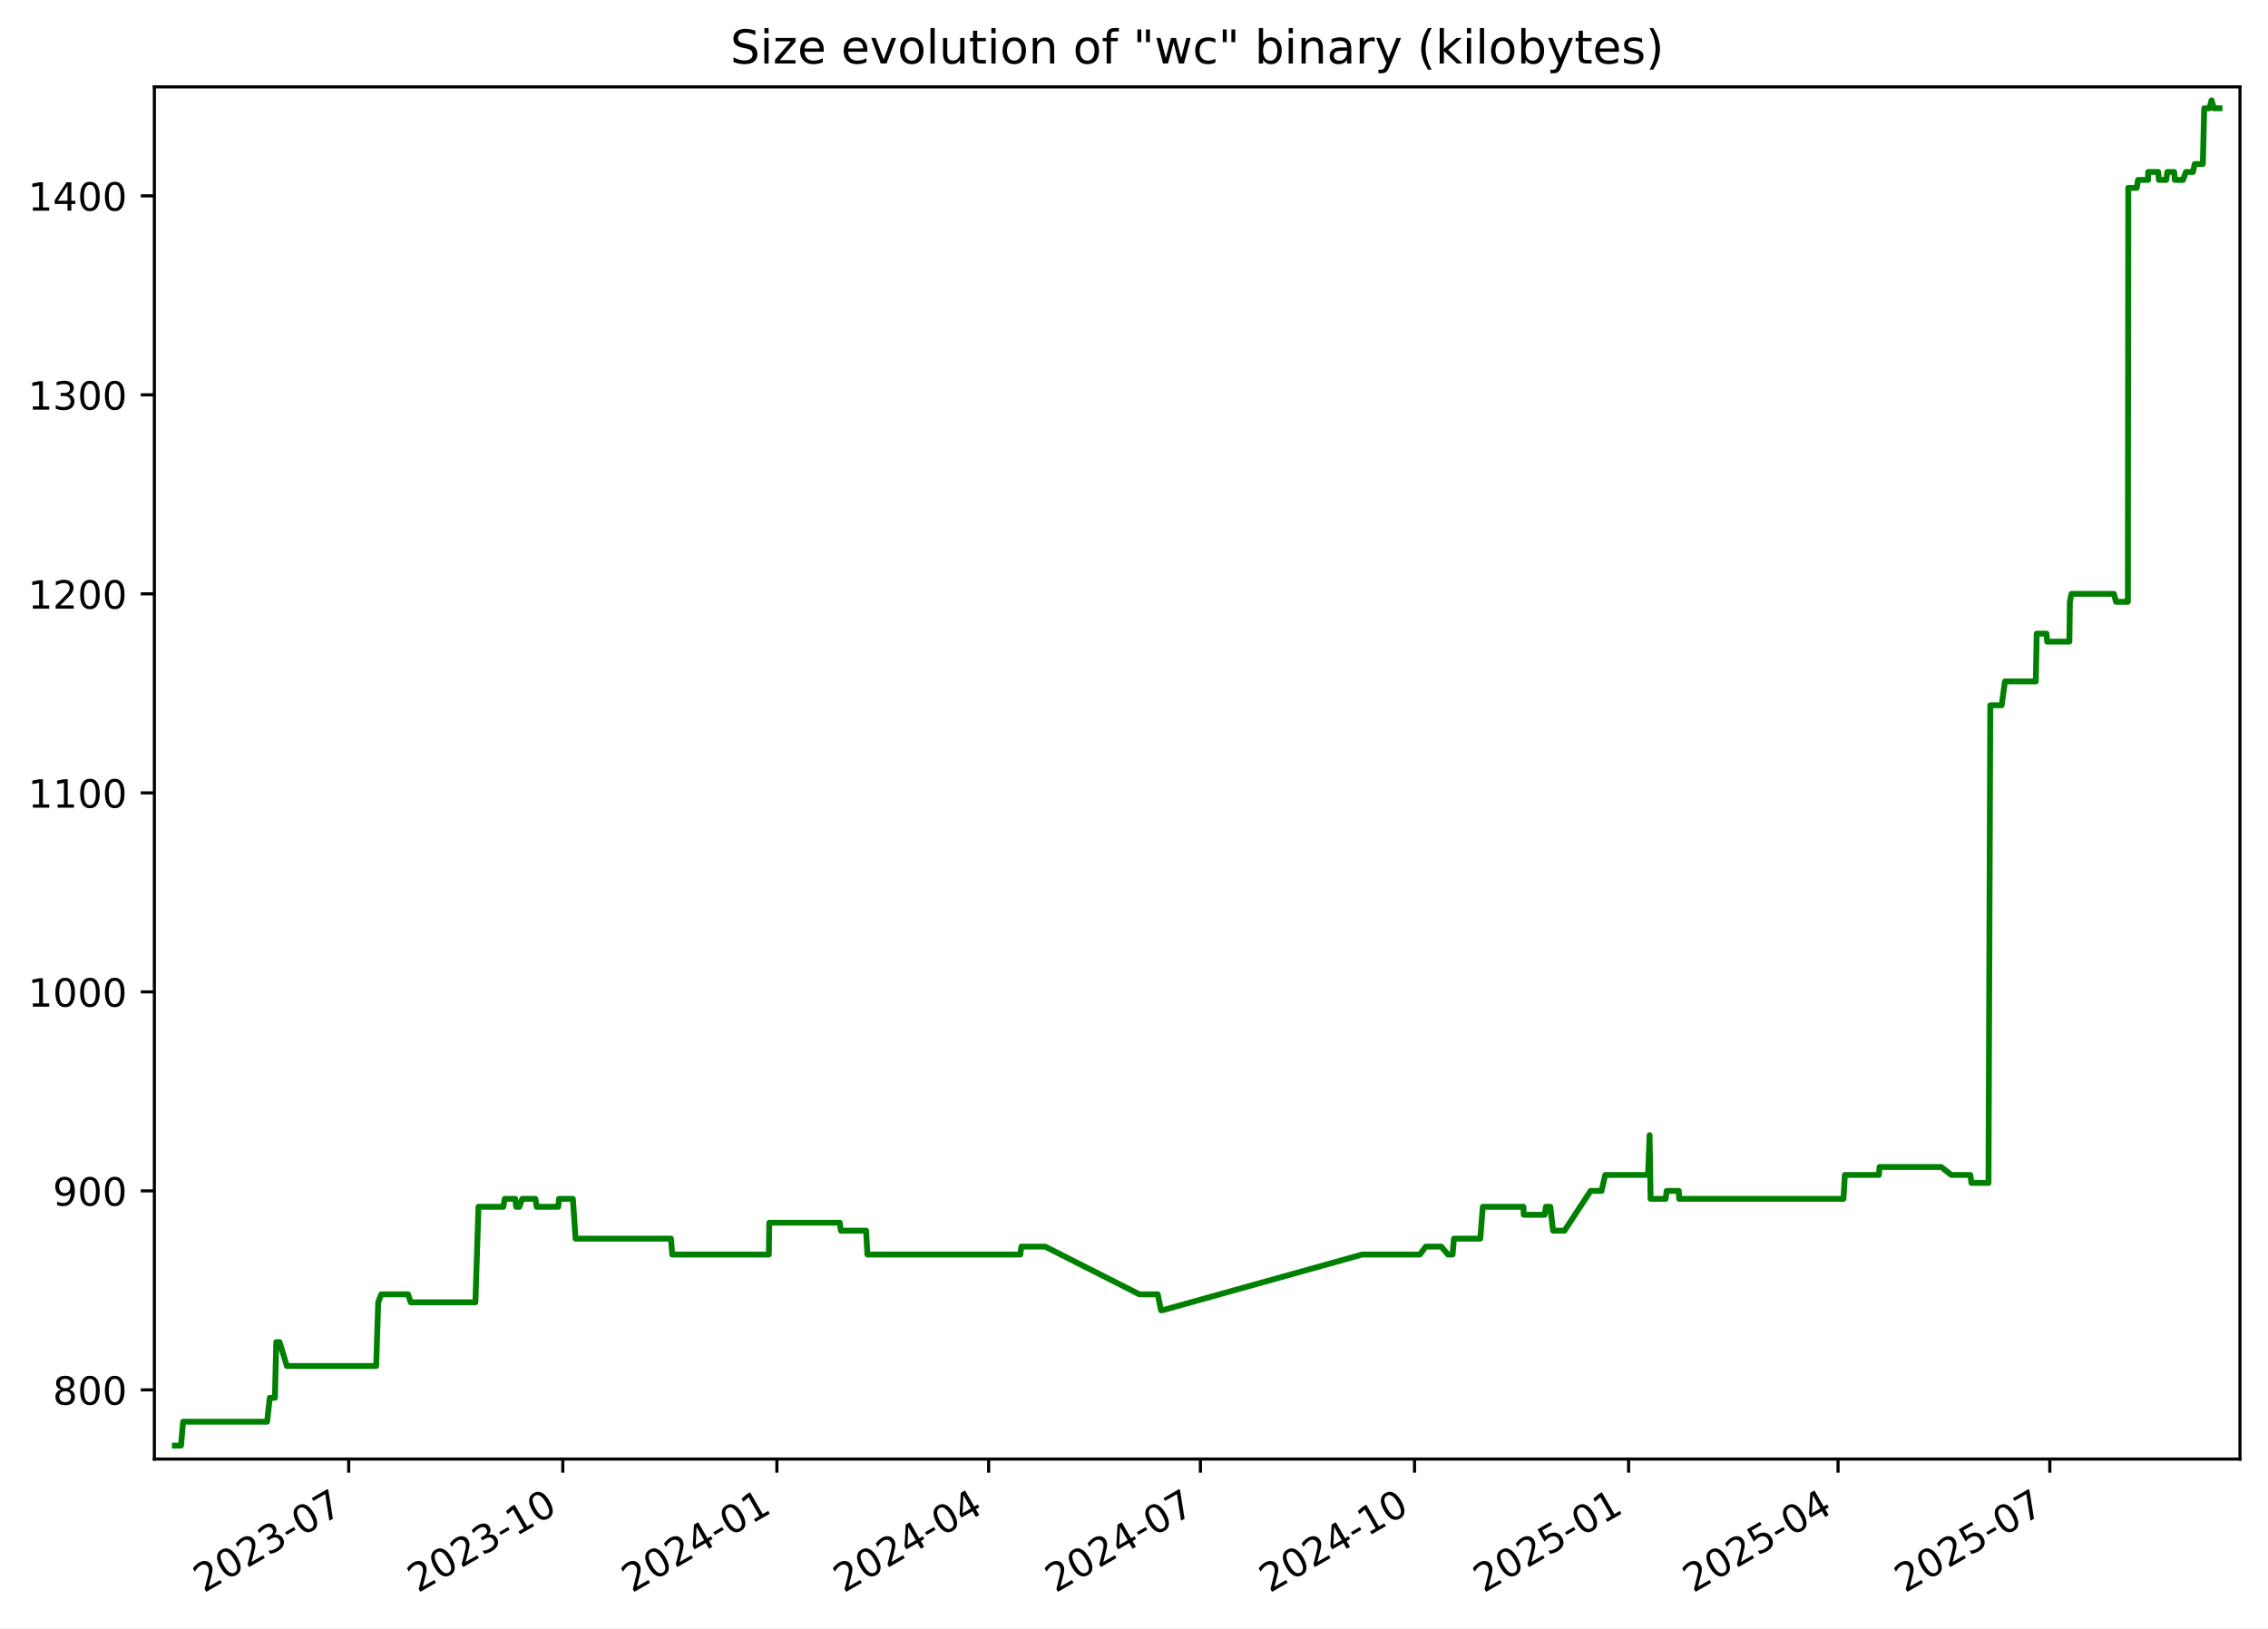
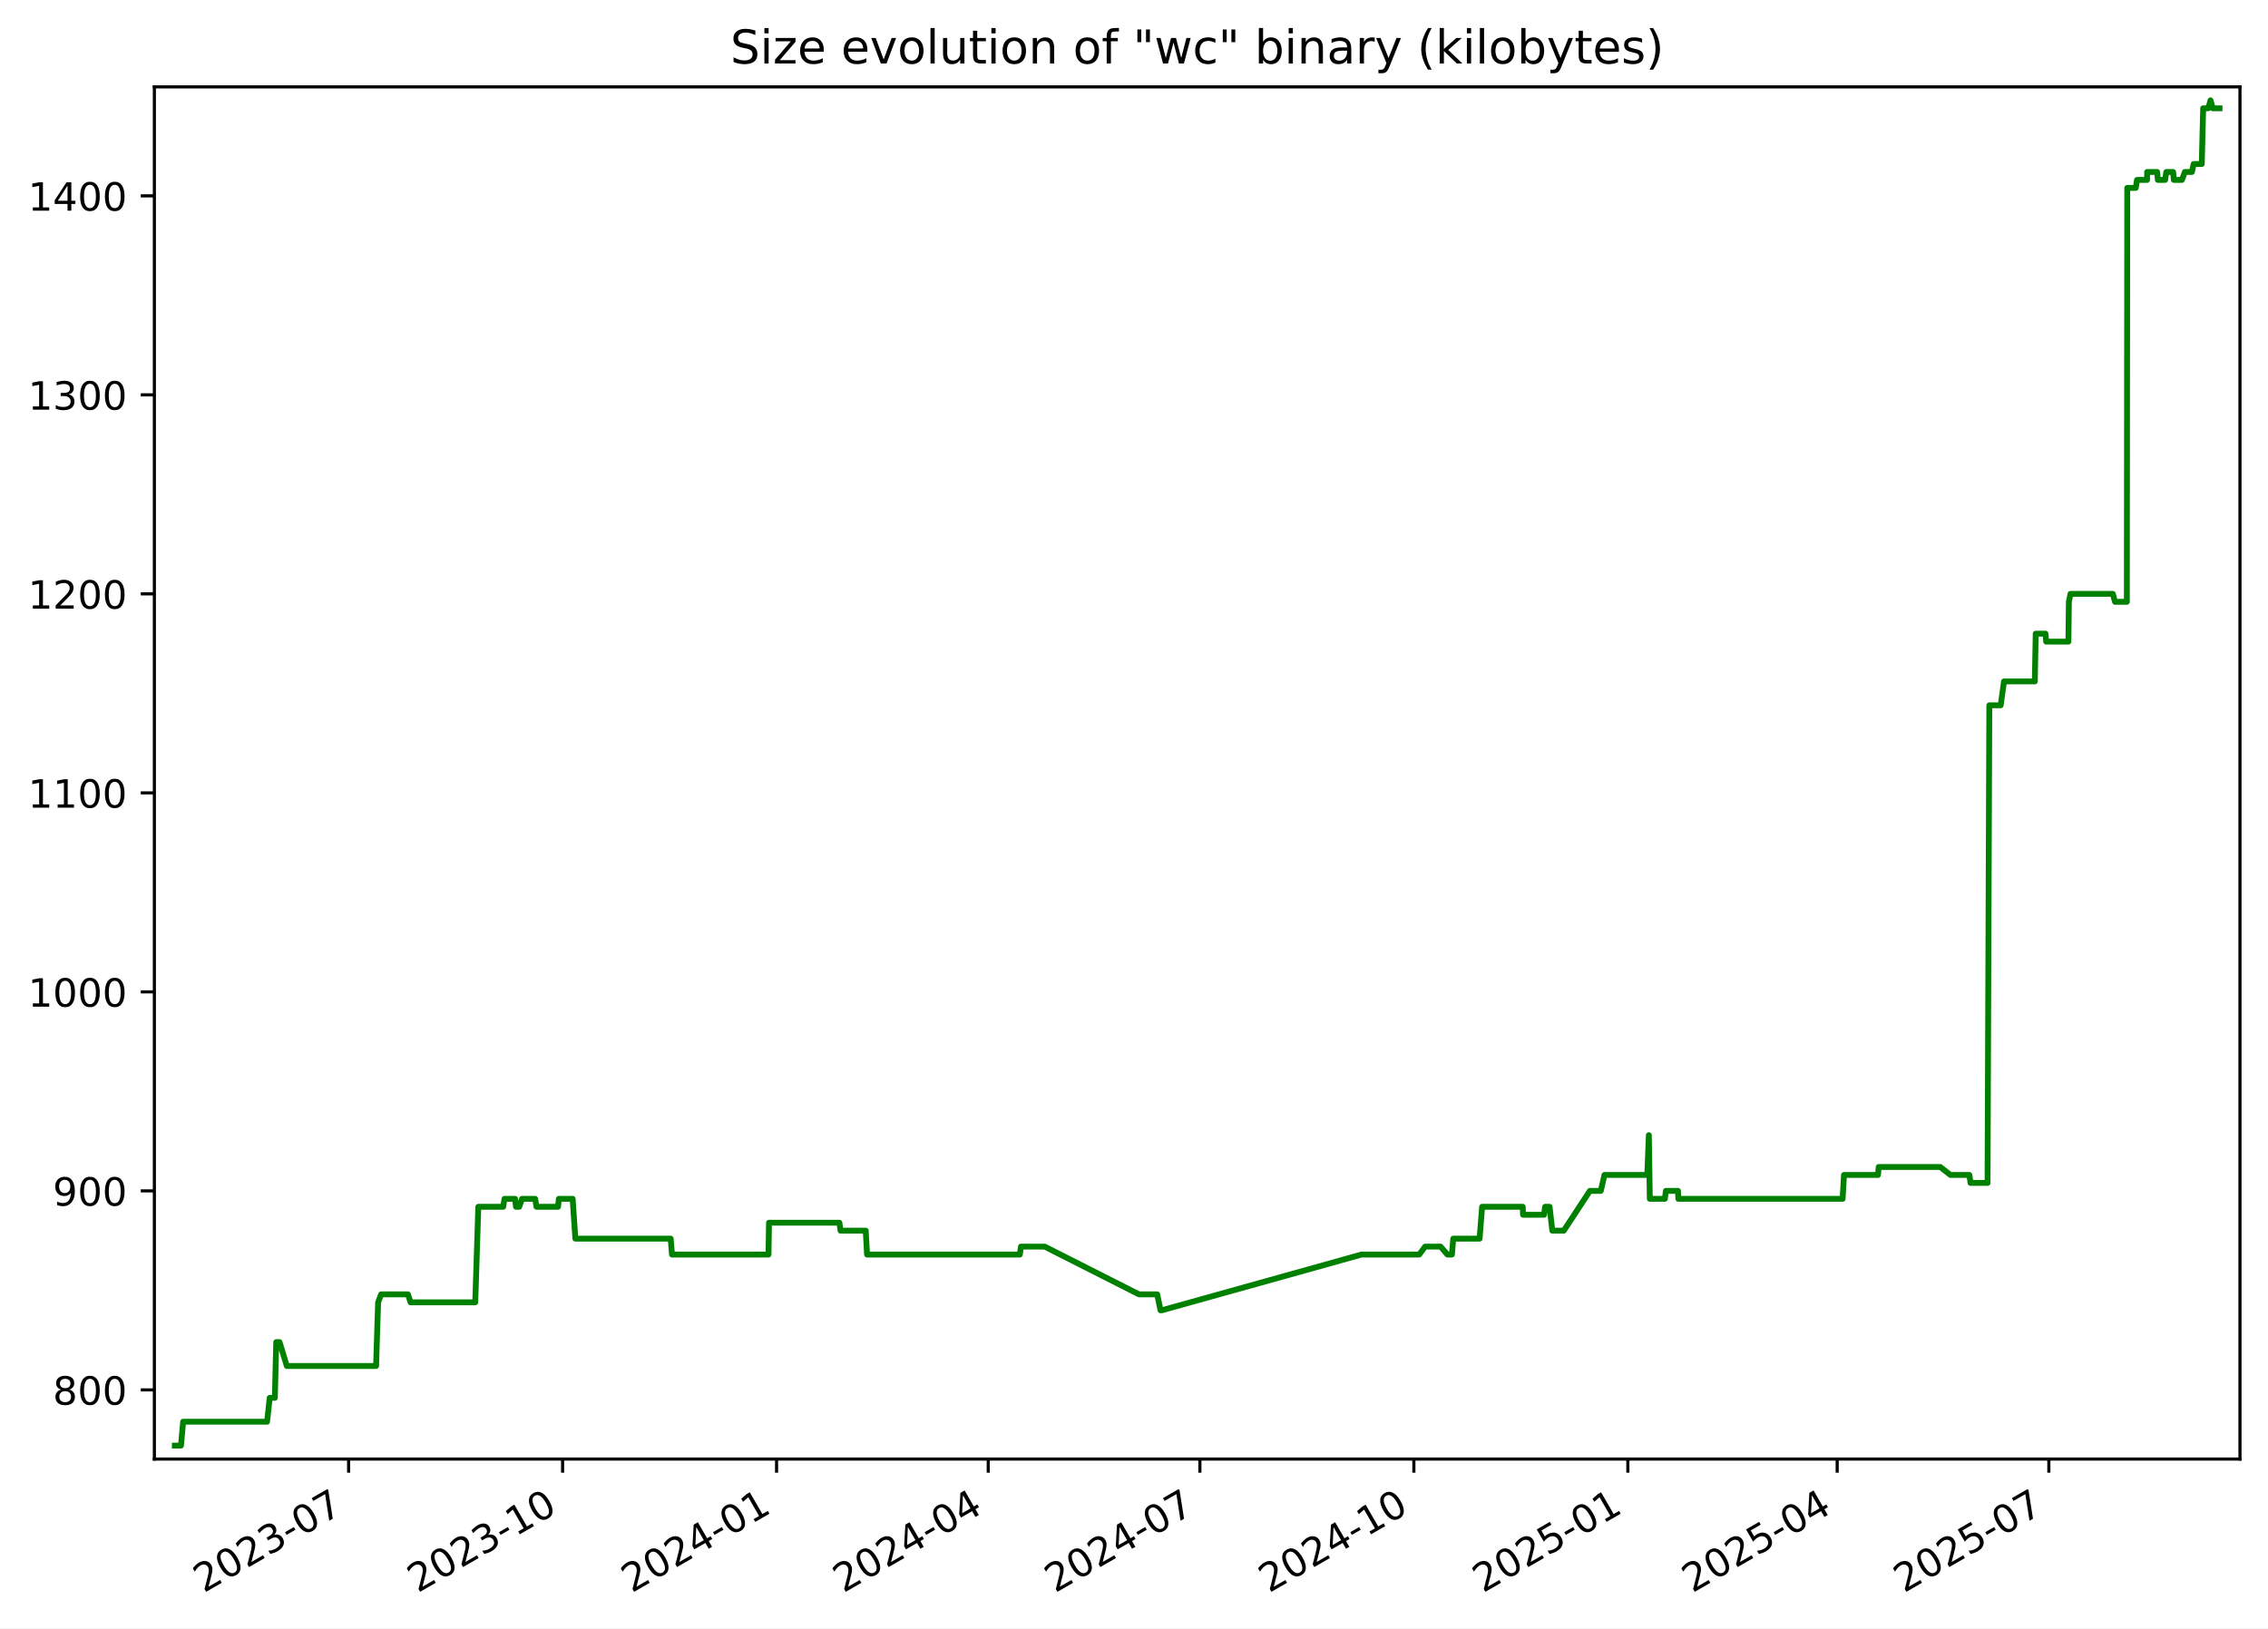
<svg xmlns="http://www.w3.org/2000/svg" xmlns:xlink="http://www.w3.org/1999/xlink" width="582.53pt" height="418.303pt" viewBox="0 0 582.53 418.303" version="1.1">
  <defs>
    <style type="text/css">*{stroke-linejoin: round; stroke-linecap: butt}</style>
  </defs>
  <g id="figure_1">
    <g id="patch_1">
      <path d="M -0 418.303  L 582.53 418.303  L 582.53 0  L -0 0  z " style="fill: #ffffff" />
    </g>
    <g id="axes_1">
      <g id="patch_2">
        <path d="M 39.65 374.83  L 575.33 374.83  L 575.33 22.318  L 39.65 22.318  z " style="fill: #ffffff" />
      </g>
      <g id="matplotlib.axis_1">
        <g id="xtick_1">
          <g id="line2d_1">
            <defs>
-               <path id="m27edaa3cdd" d="M 0 0  L 0 3.5  " style="stroke: #000000; stroke-width: 0.8" />
+               <path id="m0cd628d936" d="M 0 0  L 0 3.5  " style="stroke: #000000; stroke-width: 0.8" />
            </defs>
            <g>
-               <use xlink:href="#m27edaa3cdd" x="89.563" y="374.83" style="stroke: #000000; stroke-width: 0.8" />
+               <use xlink:href="#m0cd628d936" x="89.54" y="374.83" style="stroke: #000000; stroke-width: 0.8" />
            </g>
          </g>
          <g id="text_1">
-             <g transform="translate(52.33837 409.302) rotate(-30) scale(0.1 -0.1)">
+             <g transform="translate(52.31508 409.302) rotate(-30) scale(0.1 -0.1)">
              <defs>
                <path id="DejaVuSans-32" d="M 1228 531  L 3431 531  L 3431 0  L 469 0  L 469 531  Q 828 903 1448 1529  Q 2069 2156 2228 2338  Q 2531 2678 2651 2914  Q 2772 3150 2772 3378  Q 2772 3750 2511 3984  Q 2250 4219 1831 4219  Q 1534 4219 1204 4116  Q 875 4013 500 3803  L 500 4441  Q 881 4594 1212 4672  Q 1544 4750 1819 4750  Q 2544 4750 2975 4387  Q 3406 4025 3406 3419  Q 3406 3131 3298 2873  Q 3191 2616 2906 2266  Q 2828 2175 2409 1742  Q 1991 1309 1228 531  z " transform="scale(0.015625)" />
                <path id="DejaVuSans-30" d="M 2034 4250  Q 1547 4250 1301 3770  Q 1056 3291 1056 2328  Q 1056 1369 1301 889  Q 1547 409 2034 409  Q 2525 409 2770 889  Q 3016 1369 3016 2328  Q 3016 3291 2770 3770  Q 2525 4250 2034 4250  z M 2034 4750  Q 2819 4750 3233 4129  Q 3647 3509 3647 2328  Q 3647 1150 3233 529  Q 2819 -91 2034 -91  Q 1250 -91 836 529  Q 422 1150 422 2328  Q 422 3509 836 4129  Q 1250 4750 2034 4750  z " transform="scale(0.015625)" />
                <path id="DejaVuSans-33" d="M 2597 2516  Q 3050 2419 3304 2112  Q 3559 1806 3559 1356  Q 3559 666 3084 287  Q 2609 -91 1734 -91  Q 1441 -91 1130 -33  Q 819 25 488 141  L 488 750  Q 750 597 1062 519  Q 1375 441 1716 441  Q 2309 441 2620 675  Q 2931 909 2931 1356  Q 2931 1769 2642 2001  Q 2353 2234 1838 2234  L 1294 2234  L 1294 2753  L 1863 2753  Q 2328 2753 2575 2939  Q 2822 3125 2822 3475  Q 2822 3834 2567 4026  Q 2313 4219 1838 4219  Q 1578 4219 1281 4162  Q 984 4106 628 3988  L 628 4550  Q 988 4650 1302 4700  Q 1616 4750 1894 4750  Q 2613 4750 3031 4423  Q 3450 4097 3450 3541  Q 3450 3153 3228 2886  Q 3006 2619 2597 2516  z " transform="scale(0.015625)" />
                <path id="DejaVuSans-2d" d="M 313 2009  L 1997 2009  L 1997 1497  L 313 1497  L 313 2009  z " transform="scale(0.015625)" />
                <path id="DejaVuSans-37" d="M 525 4666  L 3525 4666  L 3525 4397  L 1831 0  L 1172 0  L 2766 4134  L 525 4134  L 525 4666  z " transform="scale(0.015625)" />
              </defs>
              <use xlink:href="#DejaVuSans-32" />
              <use xlink:href="#DejaVuSans-30" x="63.623" />
              <use xlink:href="#DejaVuSans-32" x="127.246" />
              <use xlink:href="#DejaVuSans-33" x="190.869" />
              <use xlink:href="#DejaVuSans-2d" x="254.492" />
              <use xlink:href="#DejaVuSans-30" x="290.576" />
              <use xlink:href="#DejaVuSans-37" x="354.199" />
            </g>
          </g>
        </g>
        <g id="xtick_2">
          <g id="line2d_2">
            <g>
-               <use xlink:href="#m27edaa3cdd" x="144.553" y="374.83" style="stroke: #000000; stroke-width: 0.8" />
+               <use xlink:href="#m0cd628d936" x="144.501" y="374.83" style="stroke: #000000; stroke-width: 0.8" />
            </g>
          </g>
          <g id="text_2">
-             <g transform="translate(107.3279 409.302) rotate(-30) scale(0.1 -0.1)">
+             <g transform="translate(107.276 409.302) rotate(-30) scale(0.1 -0.1)">
              <defs>
                <path id="DejaVuSans-31" d="M 794 531  L 1825 531  L 1825 4091  L 703 3866  L 703 4441  L 1819 4666  L 2450 4666  L 2450 531  L 3481 531  L 3481 0  L 794 0  L 794 531  z " transform="scale(0.015625)" />
              </defs>
              <use xlink:href="#DejaVuSans-32" />
              <use xlink:href="#DejaVuSans-30" x="63.623" />
              <use xlink:href="#DejaVuSans-32" x="127.246" />
              <use xlink:href="#DejaVuSans-33" x="190.869" />
              <use xlink:href="#DejaVuSans-2d" x="254.492" />
              <use xlink:href="#DejaVuSans-31" x="290.576" />
              <use xlink:href="#DejaVuSans-30" x="354.199" />
            </g>
          </g>
        </g>
        <g id="xtick_3">
          <g id="line2d_3">
            <g>
-               <use xlink:href="#m27edaa3cdd" x="199.542" y="374.83" style="stroke: #000000; stroke-width: 0.8" />
+               <use xlink:href="#m0cd628d936" x="199.462" y="374.83" style="stroke: #000000; stroke-width: 0.8" />
            </g>
          </g>
          <g id="text_3">
-             <g transform="translate(162.3175 409.302) rotate(-30) scale(0.1 -0.1)">
+             <g transform="translate(162.2368 409.302) rotate(-30) scale(0.1 -0.1)">
              <defs>
                <path id="DejaVuSans-34" d="M 2419 4116  L 825 1625  L 2419 1625  L 2419 4116  z M 2253 4666  L 3047 4666  L 3047 1625  L 3713 1625  L 3713 1100  L 3047 1100  L 3047 0  L 2419 0  L 2419 1100  L 313 1100  L 313 1709  L 2253 4666  z " transform="scale(0.015625)" />
              </defs>
              <use xlink:href="#DejaVuSans-32" />
              <use xlink:href="#DejaVuSans-30" x="63.623" />
              <use xlink:href="#DejaVuSans-32" x="127.246" />
              <use xlink:href="#DejaVuSans-34" x="190.869" />
              <use xlink:href="#DejaVuSans-2d" x="254.492" />
              <use xlink:href="#DejaVuSans-30" x="290.576" />
              <use xlink:href="#DejaVuSans-31" x="354.199" />
            </g>
          </g>
        </g>
        <g id="xtick_4">
          <g id="line2d_4">
            <g>
-               <use xlink:href="#m27edaa3cdd" x="253.934" y="374.83" style="stroke: #000000; stroke-width: 0.8" />
+               <use xlink:href="#m0cd628d936" x="253.825" y="374.83" style="stroke: #000000; stroke-width: 0.8" />
            </g>
          </g>
          <g id="text_4">
-             <g transform="translate(216.7093 409.302) rotate(-30) scale(0.1 -0.1)">
+             <g transform="translate(216.6003 409.302) rotate(-30) scale(0.1 -0.1)">
              <use xlink:href="#DejaVuSans-32" />
              <use xlink:href="#DejaVuSans-30" x="63.623" />
              <use xlink:href="#DejaVuSans-32" x="127.246" />
              <use xlink:href="#DejaVuSans-34" x="190.869" />
              <use xlink:href="#DejaVuSans-2d" x="254.492" />
              <use xlink:href="#DejaVuSans-30" x="290.576" />
              <use xlink:href="#DejaVuSans-34" x="354.199" />
            </g>
          </g>
        </g>
        <g id="xtick_5">
          <g id="line2d_5">
            <g>
-               <use xlink:href="#m27edaa3cdd" x="308.326" y="374.83" style="stroke: #000000; stroke-width: 0.8" />
+               <use xlink:href="#m0cd628d936" x="308.189" y="374.83" style="stroke: #000000; stroke-width: 0.8" />
            </g>
          </g>
          <g id="text_5">
-             <g transform="translate(271.1012 409.302) rotate(-30) scale(0.1 -0.1)">
+             <g transform="translate(270.9638 409.302) rotate(-30) scale(0.1 -0.1)">
              <use xlink:href="#DejaVuSans-32" />
              <use xlink:href="#DejaVuSans-30" x="63.623" />
              <use xlink:href="#DejaVuSans-32" x="127.246" />
              <use xlink:href="#DejaVuSans-34" x="190.869" />
              <use xlink:href="#DejaVuSans-2d" x="254.492" />
              <use xlink:href="#DejaVuSans-30" x="290.576" />
              <use xlink:href="#DejaVuSans-37" x="354.199" />
            </g>
          </g>
        </g>
        <g id="xtick_6">
          <g id="line2d_6">
            <g>
-               <use xlink:href="#m27edaa3cdd" x="363.316" y="374.83" style="stroke: #000000; stroke-width: 0.8" />
+               <use xlink:href="#m0cd628d936" x="363.149" y="374.83" style="stroke: #000000; stroke-width: 0.8" />
            </g>
          </g>
          <g id="text_6">
-             <g transform="translate(326.0907 409.302) rotate(-30) scale(0.1 -0.1)">
+             <g transform="translate(325.9247 409.302) rotate(-30) scale(0.1 -0.1)">
              <use xlink:href="#DejaVuSans-32" />
              <use xlink:href="#DejaVuSans-30" x="63.623" />
              <use xlink:href="#DejaVuSans-32" x="127.246" />
              <use xlink:href="#DejaVuSans-34" x="190.869" />
              <use xlink:href="#DejaVuSans-2d" x="254.492" />
              <use xlink:href="#DejaVuSans-31" x="290.576" />
              <use xlink:href="#DejaVuSans-30" x="354.199" />
            </g>
          </g>
        </g>
        <g id="xtick_7">
          <g id="line2d_7">
            <g>
-               <use xlink:href="#m27edaa3cdd" x="418.305" y="374.83" style="stroke: #000000; stroke-width: 0.8" />
+               <use xlink:href="#m0cd628d936" x="418.11" y="374.83" style="stroke: #000000; stroke-width: 0.8" />
            </g>
          </g>
          <g id="text_7">
-             <g transform="translate(381.0803 409.302) rotate(-30) scale(0.1 -0.1)">
+             <g transform="translate(380.8856 409.302) rotate(-30) scale(0.1 -0.1)">
              <defs>
                <path id="DejaVuSans-35" d="M 691 4666  L 3169 4666  L 3169 4134  L 1269 4134  L 1269 2991  Q 1406 3038 1543 3061  Q 1681 3084 1819 3084  Q 2600 3084 3056 2656  Q 3513 2228 3513 1497  Q 3513 744 3044 326  Q 2575 -91 1722 -91  Q 1428 -91 1123 -41  Q 819 9 494 109  L 494 744  Q 775 591 1075 516  Q 1375 441 1709 441  Q 2250 441 2565 725  Q 2881 1009 2881 1497  Q 2881 1984 2565 2268  Q 2250 2553 1709 2553  Q 1456 2553 1204 2497  Q 953 2441 691 2322  L 691 4666  z " transform="scale(0.015625)" />
              </defs>
              <use xlink:href="#DejaVuSans-32" />
              <use xlink:href="#DejaVuSans-30" x="63.623" />
              <use xlink:href="#DejaVuSans-32" x="127.246" />
              <use xlink:href="#DejaVuSans-35" x="190.869" />
              <use xlink:href="#DejaVuSans-2d" x="254.492" />
              <use xlink:href="#DejaVuSans-30" x="290.576" />
              <use xlink:href="#DejaVuSans-31" x="354.199" />
            </g>
          </g>
        </g>
        <g id="xtick_8">
          <g id="line2d_8">
            <g>
-               <use xlink:href="#m27edaa3cdd" x="472.099" y="374.83" style="stroke: #000000; stroke-width: 0.8" />
+               <use xlink:href="#m0cd628d936" x="471.876" y="374.83" style="stroke: #000000; stroke-width: 0.8" />
            </g>
          </g>
          <g id="text_8">
-             <g transform="translate(434.8744 409.302) rotate(-30) scale(0.1 -0.1)">
+             <g transform="translate(434.6516 409.302) rotate(-30) scale(0.1 -0.1)">
              <use xlink:href="#DejaVuSans-32" />
              <use xlink:href="#DejaVuSans-30" x="63.623" />
              <use xlink:href="#DejaVuSans-32" x="127.246" />
              <use xlink:href="#DejaVuSans-35" x="190.869" />
              <use xlink:href="#DejaVuSans-2d" x="254.492" />
              <use xlink:href="#DejaVuSans-30" x="290.576" />
              <use xlink:href="#DejaVuSans-34" x="354.199" />
            </g>
          </g>
        </g>
        <g id="xtick_9">
          <g id="line2d_9">
            <g>
-               <use xlink:href="#m27edaa3cdd" x="526.491" y="374.83" style="stroke: #000000; stroke-width: 0.8" />
+               <use xlink:href="#m0cd628d936" x="526.24" y="374.83" style="stroke: #000000; stroke-width: 0.8" />
            </g>
          </g>
          <g id="text_9">
-             <g transform="translate(489.2662 409.302) rotate(-30) scale(0.1 -0.1)">
+             <g transform="translate(489.0151 409.302) rotate(-30) scale(0.1 -0.1)">
              <use xlink:href="#DejaVuSans-32" />
              <use xlink:href="#DejaVuSans-30" x="63.623" />
              <use xlink:href="#DejaVuSans-32" x="127.246" />
              <use xlink:href="#DejaVuSans-35" x="190.869" />
              <use xlink:href="#DejaVuSans-2d" x="254.492" />
              <use xlink:href="#DejaVuSans-30" x="290.576" />
              <use xlink:href="#DejaVuSans-37" x="354.199" />
            </g>
          </g>
        </g>
      </g>
      <g id="matplotlib.axis_2">
        <g id="ytick_1">
          <g id="line2d_10">
            <defs>
-               <path id="m9f7e55219a" d="M 0 0  L -3.5 0  " style="stroke: #000000; stroke-width: 0.8" />
+               <path id="m829fcce729" d="M 0 0  L -3.5 0  " style="stroke: #000000; stroke-width: 0.8" />
            </defs>
            <g>
-               <use xlink:href="#m9f7e55219a" x="39.65" y="357.059" style="stroke: #000000; stroke-width: 0.8" />
+               <use xlink:href="#m829fcce729" x="39.65" y="357.059" style="stroke: #000000; stroke-width: 0.8" />
            </g>
          </g>
          <g id="text_10">
            <g transform="translate(13.5625 360.8586) scale(0.1 -0.1)">
              <defs>
                <path id="DejaVuSans-38" d="M 2034 2216  Q 1584 2216 1326 1975  Q 1069 1734 1069 1313  Q 1069 891 1326 650  Q 1584 409 2034 409  Q 2484 409 2743 651  Q 3003 894 3003 1313  Q 3003 1734 2745 1975  Q 2488 2216 2034 2216  z M 1403 2484  Q 997 2584 770 2862  Q 544 3141 544 3541  Q 544 4100 942 4425  Q 1341 4750 2034 4750  Q 2731 4750 3128 4425  Q 3525 4100 3525 3541  Q 3525 3141 3298 2862  Q 3072 2584 2669 2484  Q 3125 2378 3379 2068  Q 3634 1759 3634 1313  Q 3634 634 3220 271  Q 2806 -91 2034 -91  Q 1263 -91 848 271  Q 434 634 434 1313  Q 434 1759 690 2068  Q 947 2378 1403 2484  z M 1172 3481  Q 1172 3119 1398 2916  Q 1625 2713 2034 2713  Q 2441 2713 2670 2916  Q 2900 3119 2900 3481  Q 2900 3844 2670 4047  Q 2441 4250 2034 4250  Q 1625 4250 1398 4047  Q 1172 3844 1172 3481  z " transform="scale(0.015625)" />
              </defs>
              <use xlink:href="#DejaVuSans-38" />
              <use xlink:href="#DejaVuSans-30" x="63.623" />
              <use xlink:href="#DejaVuSans-30" x="127.246" />
            </g>
          </g>
        </g>
        <g id="ytick_2">
          <g id="line2d_11">
            <g>
-               <use xlink:href="#m9f7e55219a" x="39.65" y="305.935" style="stroke: #000000; stroke-width: 0.8" />
+               <use xlink:href="#m829fcce729" x="39.65" y="305.935" style="stroke: #000000; stroke-width: 0.8" />
            </g>
          </g>
          <g id="text_11">
            <g transform="translate(13.5625 309.7343) scale(0.1 -0.1)">
              <defs>
                <path id="DejaVuSans-39" d="M 703 97  L 703 672  Q 941 559 1184 500  Q 1428 441 1663 441  Q 2288 441 2617 861  Q 2947 1281 2994 2138  Q 2813 1869 2534 1725  Q 2256 1581 1919 1581  Q 1219 1581 811 2004  Q 403 2428 403 3163  Q 403 3881 828 4315  Q 1253 4750 1959 4750  Q 2769 4750 3195 4129  Q 3622 3509 3622 2328  Q 3622 1225 3098 567  Q 2575 -91 1691 -91  Q 1453 -91 1209 -44  Q 966 3 703 97  z M 1959 2075  Q 2384 2075 2632 2365  Q 2881 2656 2881 3163  Q 2881 3666 2632 3958  Q 2384 4250 1959 4250  Q 1534 4250 1286 3958  Q 1038 3666 1038 3163  Q 1038 2656 1286 2365  Q 1534 2075 1959 2075  z " transform="scale(0.015625)" />
              </defs>
              <use xlink:href="#DejaVuSans-39" />
              <use xlink:href="#DejaVuSans-30" x="63.623" />
              <use xlink:href="#DejaVuSans-30" x="127.246" />
            </g>
          </g>
        </g>
        <g id="ytick_3">
          <g id="line2d_12">
            <g>
-               <use xlink:href="#m9f7e55219a" x="39.65" y="254.811" style="stroke: #000000; stroke-width: 0.8" />
+               <use xlink:href="#m829fcce729" x="39.65" y="254.811" style="stroke: #000000; stroke-width: 0.8" />
            </g>
          </g>
          <g id="text_12">
            <g transform="translate(7.2 258.61) scale(0.1 -0.1)">
              <use xlink:href="#DejaVuSans-31" />
              <use xlink:href="#DejaVuSans-30" x="63.623" />
              <use xlink:href="#DejaVuSans-30" x="127.246" />
              <use xlink:href="#DejaVuSans-30" x="190.869" />
            </g>
          </g>
        </g>
        <g id="ytick_4">
          <g id="line2d_13">
            <g>
-               <use xlink:href="#m9f7e55219a" x="39.65" y="203.687" style="stroke: #000000; stroke-width: 0.8" />
+               <use xlink:href="#m829fcce729" x="39.65" y="203.687" style="stroke: #000000; stroke-width: 0.8" />
            </g>
          </g>
          <g id="text_13">
            <g transform="translate(7.2 207.4858) scale(0.1 -0.1)">
              <use xlink:href="#DejaVuSans-31" />
              <use xlink:href="#DejaVuSans-31" x="63.623" />
              <use xlink:href="#DejaVuSans-30" x="127.246" />
              <use xlink:href="#DejaVuSans-30" x="190.869" />
            </g>
          </g>
        </g>
        <g id="ytick_5">
          <g id="line2d_14">
            <g>
-               <use xlink:href="#m9f7e55219a" x="39.65" y="152.562" style="stroke: #000000; stroke-width: 0.8" />
+               <use xlink:href="#m829fcce729" x="39.65" y="152.562" style="stroke: #000000; stroke-width: 0.8" />
            </g>
          </g>
          <g id="text_14">
            <g transform="translate(7.2 156.3615) scale(0.1 -0.1)">
              <use xlink:href="#DejaVuSans-31" />
              <use xlink:href="#DejaVuSans-32" x="63.623" />
              <use xlink:href="#DejaVuSans-30" x="127.246" />
              <use xlink:href="#DejaVuSans-30" x="190.869" />
            </g>
          </g>
        </g>
        <g id="ytick_6">
          <g id="line2d_15">
            <g>
-               <use xlink:href="#m9f7e55219a" x="39.65" y="101.438" style="stroke: #000000; stroke-width: 0.8" />
+               <use xlink:href="#m829fcce729" x="39.65" y="101.438" style="stroke: #000000; stroke-width: 0.8" />
            </g>
          </g>
          <g id="text_15">
            <g transform="translate(7.2 105.2372) scale(0.1 -0.1)">
              <use xlink:href="#DejaVuSans-31" />
              <use xlink:href="#DejaVuSans-33" x="63.623" />
              <use xlink:href="#DejaVuSans-30" x="127.246" />
              <use xlink:href="#DejaVuSans-30" x="190.869" />
            </g>
          </g>
        </g>
        <g id="ytick_7">
          <g id="line2d_16">
            <g>
-               <use xlink:href="#m9f7e55219a" x="39.65" y="50.314" style="stroke: #000000; stroke-width: 0.8" />
+               <use xlink:href="#m829fcce729" x="39.65" y="50.314" style="stroke: #000000; stroke-width: 0.8" />
            </g>
          </g>
          <g id="text_16">
            <g transform="translate(7.2 54.11299) scale(0.1 -0.1)">
              <use xlink:href="#DejaVuSans-31" />
              <use xlink:href="#DejaVuSans-34" x="63.623" />
              <use xlink:href="#DejaVuSans-30" x="127.246" />
              <use xlink:href="#DejaVuSans-30" x="190.869" />
            </g>
          </g>
        </g>
      </g>
      <g id="line2d_17">
-         <path d="M 44.902 371.374  L 46.484 371.374  L 47.037 365.239  L 68.61 365.239  L 69.293 359.104  L 70.611 359.104  L 70.961 344.79  L 71.815 344.79  L 73.679 350.924  L 96.622 350.924  L 97.142 334.565  L 97.92 332.52  L 104.81 332.52  L 105.488 334.565  L 122.108 334.565  L 122.895 310.025  L 129.29 310.025  L 129.626 307.98  L 132.339 307.98  L 132.585 310.025  L 133.401 310.025  L 134.131 307.98  L 137.508 307.98  L 137.845 310.025  L 143.382 310.025  L 143.591 307.98  L 147.141 307.98  L 147.834 318.205  L 172.328 318.205  L 172.67 322.295  L 197.468 322.295  L 197.597 314.115  L 215.686 314.115  L 215.987 316.16  L 222.456 316.16  L 222.791 322.295  L 262.058 322.295  L 262.343 320.25  L 268.447 320.25  L 292.673 332.52  L 297.361 332.52  L 298.203 336.61  L 298.567 336.61  L 349.858 322.295  L 364.693 322.295  L 366.206 320.25  L 370.173 320.25  L 371.931 322.295  L 373.092 322.295  L 373.44 318.205  L 380.206 318.205  L 380.852 310.025  L 391.301 310.025  L 391.365 312.07  L 396.767 312.07  L 397.046 310.025  L 398.193 310.025  L 398.895 316.16  L 401.838 316.16  L 408.551 305.935  L 411.35 305.935  L 412.296 301.845  L 423.299 301.845  L 423.698 291.62  L 423.949 307.98  L 427.814 307.98  L 428.079 305.935  L 431.194 305.935  L 431.277 307.98  L 473.497 307.98  L 473.849 301.845  L 482.584 301.845  L 482.766 299.8  L 498.592 299.8  L 501.203 301.845  L 506.073 301.845  L 506.36 303.89  L 510.742 303.89  L 511.196 181.192  L 514.117 181.192  L 514.968 175.057  L 522.889 175.057  L 523.12 162.787  L 525.636 162.787  L 525.802 164.832  L 531.519 164.832  L 531.639 154.607  L 532.049 152.562  L 542.937 152.562  L 543.501 154.607  L 546.537 154.607  L 546.643 48.269  L 548.832 48.269  L 549.147 46.224  L 551.729 46.224  L 551.749 44.179  L 554.322 44.179  L 554.506 46.224  L 556.376 46.224  L 556.673 44.179  L 558.424 44.179  L 558.608 46.224  L 560.694 46.224  L 561.44 44.179  L 563.252 44.179  L 563.705 42.134  L 565.792 42.134  L 566.147 27.819  L 567.469 27.819  L 568.037 25.774  L 568.622 27.819  L 570.078 27.819  L 570.078 27.819  " clip-path="url(#p31bc3b7ddf)" style="fill: none; stroke: #008000; stroke-width: 1.5; stroke-linecap: square" />
+         <path d="M 44.902 371.374  L 46.483 371.374  L 47.036 365.239  L 68.598 365.239  L 69.281 359.104  L 70.598 359.104  L 70.948 344.79  L 71.801 344.79  L 73.664 350.924  L 96.595 350.924  L 97.115 334.565  L 97.892 332.52  L 104.778 332.52  L 105.457 334.565  L 122.067 334.565  L 122.854 310.025  L 129.246 310.025  L 129.582 307.98  L 132.293 307.98  L 132.54 310.025  L 133.354 310.025  L 134.084 307.98  L 137.46 307.98  L 137.796 310.025  L 143.33 310.025  L 143.539 307.98  L 147.088 307.98  L 147.78 318.205  L 172.261 318.205  L 172.603 322.295  L 197.389 322.295  L 197.517 314.115  L 215.597 314.115  L 215.898 316.16  L 222.363 316.16  L 222.699 322.295  L 261.945 322.295  L 262.23 320.25  L 268.331 320.25  L 292.544 332.52  L 297.23 332.52  L 298.071 336.61  L 298.435 336.61  L 349.699 322.295  L 364.526 322.295  L 366.039 320.25  L 370.004 320.25  L 371.761 322.295  L 372.921 322.295  L 373.269 318.205  L 380.031 318.205  L 380.677 310.025  L 391.12 310.025  L 391.185 312.07  L 396.583 312.07  L 396.862 310.025  L 398.009 310.025  L 398.71 316.16  L 401.652 316.16  L 408.362 305.935  L 411.159 305.935  L 412.104 301.845  L 423.102 301.845  L 423.5 291.62  L 423.751 307.98  L 427.615 307.98  L 427.879 305.935  L 430.993 305.935  L 431.075 307.98  L 473.274 307.98  L 473.626 301.845  L 482.356 301.845  L 482.538 299.8  L 498.355 299.8  L 500.965 301.845  L 505.832 301.845  L 506.119 303.89  L 510.499 303.89  L 510.952 181.192  L 513.872 181.192  L 514.723 175.057  L 522.639 175.057  L 522.87 162.787  L 525.385 162.787  L 525.551 164.832  L 531.265 164.832  L 531.385 154.607  L 531.795 152.562  L 542.677 152.562  L 543.241 154.607  L 546.275 154.607  L 546.382 48.269  L 548.569 48.269  L 548.884 46.224  L 551.465 46.224  L 551.485 44.179  L 554.056 44.179  L 554.24 46.224  L 556.109 46.224  L 556.406 44.179  L 558.156 44.179  L 558.341 46.224  L 560.425 46.224  L 561.171 44.179  L 562.982 44.179  L 563.434 42.134  L 565.52 42.134  L 565.876 27.819  L 567.197 27.819  L 567.765 25.774  L 568.349 27.819  L 570.078 27.819  L 570.078 27.819  " clip-path="url(#p5231598596)" style="fill: none; stroke: #008000; stroke-width: 1.5; stroke-linecap: square" />
      </g>
      <g id="patch_3">
        <path d="M 39.65 374.83  L 39.65 22.318  " style="fill: none; stroke: #000000; stroke-width: 0.8; stroke-linejoin: miter; stroke-linecap: square" />
      </g>
      <g id="patch_4">
        <path d="M 575.33 374.83  L 575.33 22.318  " style="fill: none; stroke: #000000; stroke-width: 0.8; stroke-linejoin: miter; stroke-linecap: square" />
      </g>
      <g id="patch_5">
        <path d="M 39.65 374.83  L 575.33 374.83  " style="fill: none; stroke: #000000; stroke-width: 0.8; stroke-linejoin: miter; stroke-linecap: square" />
      </g>
      <g id="patch_6">
        <path d="M 39.65 22.318  L 575.33 22.318  " style="fill: none; stroke: #000000; stroke-width: 0.8; stroke-linejoin: miter; stroke-linecap: square" />
      </g>
      <g id="text_17">
        <g transform="translate(187.5884 16.31812) scale(0.12 -0.12)">
          <defs>
            <path id="DejaVuSans-53" d="M 3425 4513  L 3425 3897  Q 3066 4069 2747 4153  Q 2428 4238 2131 4238  Q 1616 4238 1336 4038  Q 1056 3838 1056 3469  Q 1056 3159 1242 3001  Q 1428 2844 1947 2747  L 2328 2669  Q 3034 2534 3370 2195  Q 3706 1856 3706 1288  Q 3706 609 3251 259  Q 2797 -91 1919 -91  Q 1588 -91 1214 -16  Q 841 59 441 206  L 441 856  Q 825 641 1194 531  Q 1563 422 1919 422  Q 2459 422 2753 634  Q 3047 847 3047 1241  Q 3047 1584 2836 1778  Q 2625 1972 2144 2069  L 1759 2144  Q 1053 2284 737 2584  Q 422 2884 422 3419  Q 422 4038 858 4394  Q 1294 4750 2059 4750  Q 2388 4750 2728 4690  Q 3069 4631 3425 4513  z " transform="scale(0.015625)" />
            <path id="DejaVuSans-69" d="M 603 3500  L 1178 3500  L 1178 0  L 603 0  L 603 3500  z M 603 4863  L 1178 4863  L 1178 4134  L 603 4134  L 603 4863  z " transform="scale(0.015625)" />
            <path id="DejaVuSans-7a" d="M 353 3500  L 3084 3500  L 3084 2975  L 922 459  L 3084 459  L 3084 0  L 275 0  L 275 525  L 2438 3041  L 353 3041  L 353 3500  z " transform="scale(0.015625)" />
            <path id="DejaVuSans-65" d="M 3597 1894  L 3597 1613  L 953 1613  Q 991 1019 1311 708  Q 1631 397 2203 397  Q 2534 397 2845 478  Q 3156 559 3463 722  L 3463 178  Q 3153 47 2828 -22  Q 2503 -91 2169 -91  Q 1331 -91 842 396  Q 353 884 353 1716  Q 353 2575 817 3079  Q 1281 3584 2069 3584  Q 2775 3584 3186 3129  Q 3597 2675 3597 1894  z M 3022 2063  Q 3016 2534 2758 2815  Q 2500 3097 2075 3097  Q 1594 3097 1305 2825  Q 1016 2553 972 2059  L 3022 2063  z " transform="scale(0.015625)" />
            <path id="DejaVuSans-20" transform="scale(0.015625)" />
            <path id="DejaVuSans-76" d="M 191 3500  L 800 3500  L 1894 563  L 2988 3500  L 3597 3500  L 2284 0  L 1503 0  L 191 3500  z " transform="scale(0.015625)" />
            <path id="DejaVuSans-6f" d="M 1959 3097  Q 1497 3097 1228 2736  Q 959 2375 959 1747  Q 959 1119 1226 758  Q 1494 397 1959 397  Q 2419 397 2687 759  Q 2956 1122 2956 1747  Q 2956 2369 2687 2733  Q 2419 3097 1959 3097  z M 1959 3584  Q 2709 3584 3137 3096  Q 3566 2609 3566 1747  Q 3566 888 3137 398  Q 2709 -91 1959 -91  Q 1206 -91 779 398  Q 353 888 353 1747  Q 353 2609 779 3096  Q 1206 3584 1959 3584  z " transform="scale(0.015625)" />
            <path id="DejaVuSans-6c" d="M 603 4863  L 1178 4863  L 1178 0  L 603 0  L 603 4863  z " transform="scale(0.015625)" />
            <path id="DejaVuSans-75" d="M 544 1381  L 544 3500  L 1119 3500  L 1119 1403  Q 1119 906 1312 657  Q 1506 409 1894 409  Q 2359 409 2629 706  Q 2900 1003 2900 1516  L 2900 3500  L 3475 3500  L 3475 0  L 2900 0  L 2900 538  Q 2691 219 2414 64  Q 2138 -91 1772 -91  Q 1169 -91 856 284  Q 544 659 544 1381  z M 1991 3584  L 1991 3584  z " transform="scale(0.015625)" />
            <path id="DejaVuSans-74" d="M 1172 4494  L 1172 3500  L 2356 3500  L 2356 3053  L 1172 3053  L 1172 1153  Q 1172 725 1289 603  Q 1406 481 1766 481  L 2356 481  L 2356 0  L 1766 0  Q 1100 0 847 248  Q 594 497 594 1153  L 594 3053  L 172 3053  L 172 3500  L 594 3500  L 594 4494  L 1172 4494  z " transform="scale(0.015625)" />
            <path id="DejaVuSans-6e" d="M 3513 2113  L 3513 0  L 2938 0  L 2938 2094  Q 2938 2591 2744 2837  Q 2550 3084 2163 3084  Q 1697 3084 1428 2787  Q 1159 2491 1159 1978  L 1159 0  L 581 0  L 581 3500  L 1159 3500  L 1159 2956  Q 1366 3272 1645 3428  Q 1925 3584 2291 3584  Q 2894 3584 3203 3211  Q 3513 2838 3513 2113  z " transform="scale(0.015625)" />
            <path id="DejaVuSans-66" d="M 2375 4863  L 2375 4384  L 1825 4384  Q 1516 4384 1395 4259  Q 1275 4134 1275 3809  L 1275 3500  L 2222 3500  L 2222 3053  L 1275 3053  L 1275 0  L 697 0  L 697 3053  L 147 3053  L 147 3500  L 697 3500  L 697 3744  Q 697 4328 969 4595  Q 1241 4863 1831 4863  L 2375 4863  z " transform="scale(0.015625)" />
            <path id="DejaVuSans-22" d="M 1147 4666  L 1147 2931  L 616 2931  L 616 4666  L 1147 4666  z M 2328 4666  L 2328 2931  L 1797 2931  L 1797 4666  L 2328 4666  z " transform="scale(0.015625)" />
            <path id="DejaVuSans-77" d="M 269 3500  L 844 3500  L 1563 769  L 2278 3500  L 2956 3500  L 3675 769  L 4391 3500  L 4966 3500  L 4050 0  L 3372 0  L 2619 2869  L 1863 0  L 1184 0  L 269 3500  z " transform="scale(0.015625)" />
            <path id="DejaVuSans-63" d="M 3122 3366  L 3122 2828  Q 2878 2963 2633 3030  Q 2388 3097 2138 3097  Q 1578 3097 1268 2742  Q 959 2388 959 1747  Q 959 1106 1268 751  Q 1578 397 2138 397  Q 2388 397 2633 464  Q 2878 531 3122 666  L 3122 134  Q 2881 22 2623 -34  Q 2366 -91 2075 -91  Q 1284 -91 818 406  Q 353 903 353 1747  Q 353 2603 823 3093  Q 1294 3584 2113 3584  Q 2378 3584 2631 3529  Q 2884 3475 3122 3366  z " transform="scale(0.015625)" />
            <path id="DejaVuSans-62" d="M 3116 1747  Q 3116 2381 2855 2742  Q 2594 3103 2138 3103  Q 1681 3103 1420 2742  Q 1159 2381 1159 1747  Q 1159 1113 1420 752  Q 1681 391 2138 391  Q 2594 391 2855 752  Q 3116 1113 3116 1747  z M 1159 2969  Q 1341 3281 1617 3432  Q 1894 3584 2278 3584  Q 2916 3584 3314 3078  Q 3713 2572 3713 1747  Q 3713 922 3314 415  Q 2916 -91 2278 -91  Q 1894 -91 1617 61  Q 1341 213 1159 525  L 1159 0  L 581 0  L 581 4863  L 1159 4863  L 1159 2969  z " transform="scale(0.015625)" />
            <path id="DejaVuSans-61" d="M 2194 1759  Q 1497 1759 1228 1600  Q 959 1441 959 1056  Q 959 750 1161 570  Q 1363 391 1709 391  Q 2188 391 2477 730  Q 2766 1069 2766 1631  L 2766 1759  L 2194 1759  z M 3341 1997  L 3341 0  L 2766 0  L 2766 531  Q 2569 213 2275 61  Q 1981 -91 1556 -91  Q 1019 -91 701 211  Q 384 513 384 1019  Q 384 1609 779 1909  Q 1175 2209 1959 2209  L 2766 2209  L 2766 2266  Q 2766 2663 2505 2880  Q 2244 3097 1772 3097  Q 1472 3097 1187 3025  Q 903 2953 641 2809  L 641 3341  Q 956 3463 1253 3523  Q 1550 3584 1831 3584  Q 2591 3584 2966 3190  Q 3341 2797 3341 1997  z " transform="scale(0.015625)" />
            <path id="DejaVuSans-72" d="M 2631 2963  Q 2534 3019 2420 3045  Q 2306 3072 2169 3072  Q 1681 3072 1420 2755  Q 1159 2438 1159 1844  L 1159 0  L 581 0  L 581 3500  L 1159 3500  L 1159 2956  Q 1341 3275 1631 3429  Q 1922 3584 2338 3584  Q 2397 3584 2469 3576  Q 2541 3569 2628 3553  L 2631 2963  z " transform="scale(0.015625)" />
            <path id="DejaVuSans-79" d="M 2059 -325  Q 1816 -950 1584 -1140  Q 1353 -1331 966 -1331  L 506 -1331  L 506 -850  L 844 -850  Q 1081 -850 1212 -737  Q 1344 -625 1503 -206  L 1606 56  L 191 3500  L 800 3500  L 1894 763  L 2988 3500  L 3597 3500  L 2059 -325  z " transform="scale(0.015625)" />
            <path id="DejaVuSans-28" d="M 1984 4856  Q 1566 4138 1362 3434  Q 1159 2731 1159 2009  Q 1159 1288 1364 580  Q 1569 -128 1984 -844  L 1484 -844  Q 1016 -109 783 600  Q 550 1309 550 2009  Q 550 2706 781 3412  Q 1013 4119 1484 4856  L 1984 4856  z " transform="scale(0.015625)" />
            <path id="DejaVuSans-6b" d="M 581 4863  L 1159 4863  L 1159 1991  L 2875 3500  L 3609 3500  L 1753 1863  L 3688 0  L 2938 0  L 1159 1709  L 1159 0  L 581 0  L 581 4863  z " transform="scale(0.015625)" />
            <path id="DejaVuSans-73" d="M 2834 3397  L 2834 2853  Q 2591 2978 2328 3040  Q 2066 3103 1784 3103  Q 1356 3103 1142 2972  Q 928 2841 928 2578  Q 928 2378 1081 2264  Q 1234 2150 1697 2047  L 1894 2003  Q 2506 1872 2764 1633  Q 3022 1394 3022 966  Q 3022 478 2636 193  Q 2250 -91 1575 -91  Q 1294 -91 989 -36  Q 684 19 347 128  L 347 722  Q 666 556 975 473  Q 1284 391 1588 391  Q 1994 391 2212 530  Q 2431 669 2431 922  Q 2431 1156 2273 1281  Q 2116 1406 1581 1522  L 1381 1569  Q 847 1681 609 1914  Q 372 2147 372 2553  Q 372 3047 722 3315  Q 1072 3584 1716 3584  Q 2034 3584 2315 3537  Q 2597 3491 2834 3397  z " transform="scale(0.015625)" />
            <path id="DejaVuSans-29" d="M 513 4856  L 1013 4856  Q 1481 4119 1714 3412  Q 1947 2706 1947 2009  Q 1947 1309 1714 600  Q 1481 -109 1013 -844  L 513 -844  Q 928 -128 1133 580  Q 1338 1288 1338 2009  Q 1338 2731 1133 3434  Q 928 4138 513 4856  z " transform="scale(0.015625)" />
          </defs>
          <use xlink:href="#DejaVuSans-53" />
          <use xlink:href="#DejaVuSans-69" x="63.477" />
          <use xlink:href="#DejaVuSans-7a" x="91.26" />
          <use xlink:href="#DejaVuSans-65" x="143.75" />
          <use xlink:href="#DejaVuSans-20" x="205.273" />
          <use xlink:href="#DejaVuSans-65" x="237.061" />
          <use xlink:href="#DejaVuSans-76" x="298.584" />
          <use xlink:href="#DejaVuSans-6f" x="357.764" />
          <use xlink:href="#DejaVuSans-6c" x="418.945" />
          <use xlink:href="#DejaVuSans-75" x="446.729" />
          <use xlink:href="#DejaVuSans-74" x="510.107" />
          <use xlink:href="#DejaVuSans-69" x="549.316" />
          <use xlink:href="#DejaVuSans-6f" x="577.1" />
          <use xlink:href="#DejaVuSans-6e" x="638.281" />
          <use xlink:href="#DejaVuSans-20" x="701.66" />
          <use xlink:href="#DejaVuSans-6f" x="733.447" />
          <use xlink:href="#DejaVuSans-66" x="794.629" />
          <use xlink:href="#DejaVuSans-20" x="829.834" />
          <use xlink:href="#DejaVuSans-22" x="861.621" />
          <use xlink:href="#DejaVuSans-77" x="907.617" />
          <use xlink:href="#DejaVuSans-63" x="989.404" />
          <use xlink:href="#DejaVuSans-22" x="1044.385" />
          <use xlink:href="#DejaVuSans-20" x="1090.381" />
          <use xlink:href="#DejaVuSans-62" x="1122.168" />
          <use xlink:href="#DejaVuSans-69" x="1185.645" />
          <use xlink:href="#DejaVuSans-6e" x="1213.428" />
          <use xlink:href="#DejaVuSans-61" x="1276.807" />
          <use xlink:href="#DejaVuSans-72" x="1338.086" />
          <use xlink:href="#DejaVuSans-79" x="1379.199" />
          <use xlink:href="#DejaVuSans-20" x="1438.379" />
          <use xlink:href="#DejaVuSans-28" x="1470.166" />
          <use xlink:href="#DejaVuSans-6b" x="1509.18" />
          <use xlink:href="#DejaVuSans-69" x="1567.09" />
          <use xlink:href="#DejaVuSans-6c" x="1594.873" />
          <use xlink:href="#DejaVuSans-6f" x="1622.656" />
          <use xlink:href="#DejaVuSans-62" x="1683.838" />
          <use xlink:href="#DejaVuSans-79" x="1747.314" />
          <use xlink:href="#DejaVuSans-74" x="1806.494" />
          <use xlink:href="#DejaVuSans-65" x="1845.703" />
          <use xlink:href="#DejaVuSans-73" x="1907.227" />
          <use xlink:href="#DejaVuSans-29" x="1959.326" />
        </g>
      </g>
    </g>
  </g>
  <defs>
-     <clipPath id="p31bc3b7ddf">
+     <clipPath id="p5231598596">
      <rect x="39.65" y="22.318" width="535.68" height="352.512" />
    </clipPath>
  </defs>
</svg>
